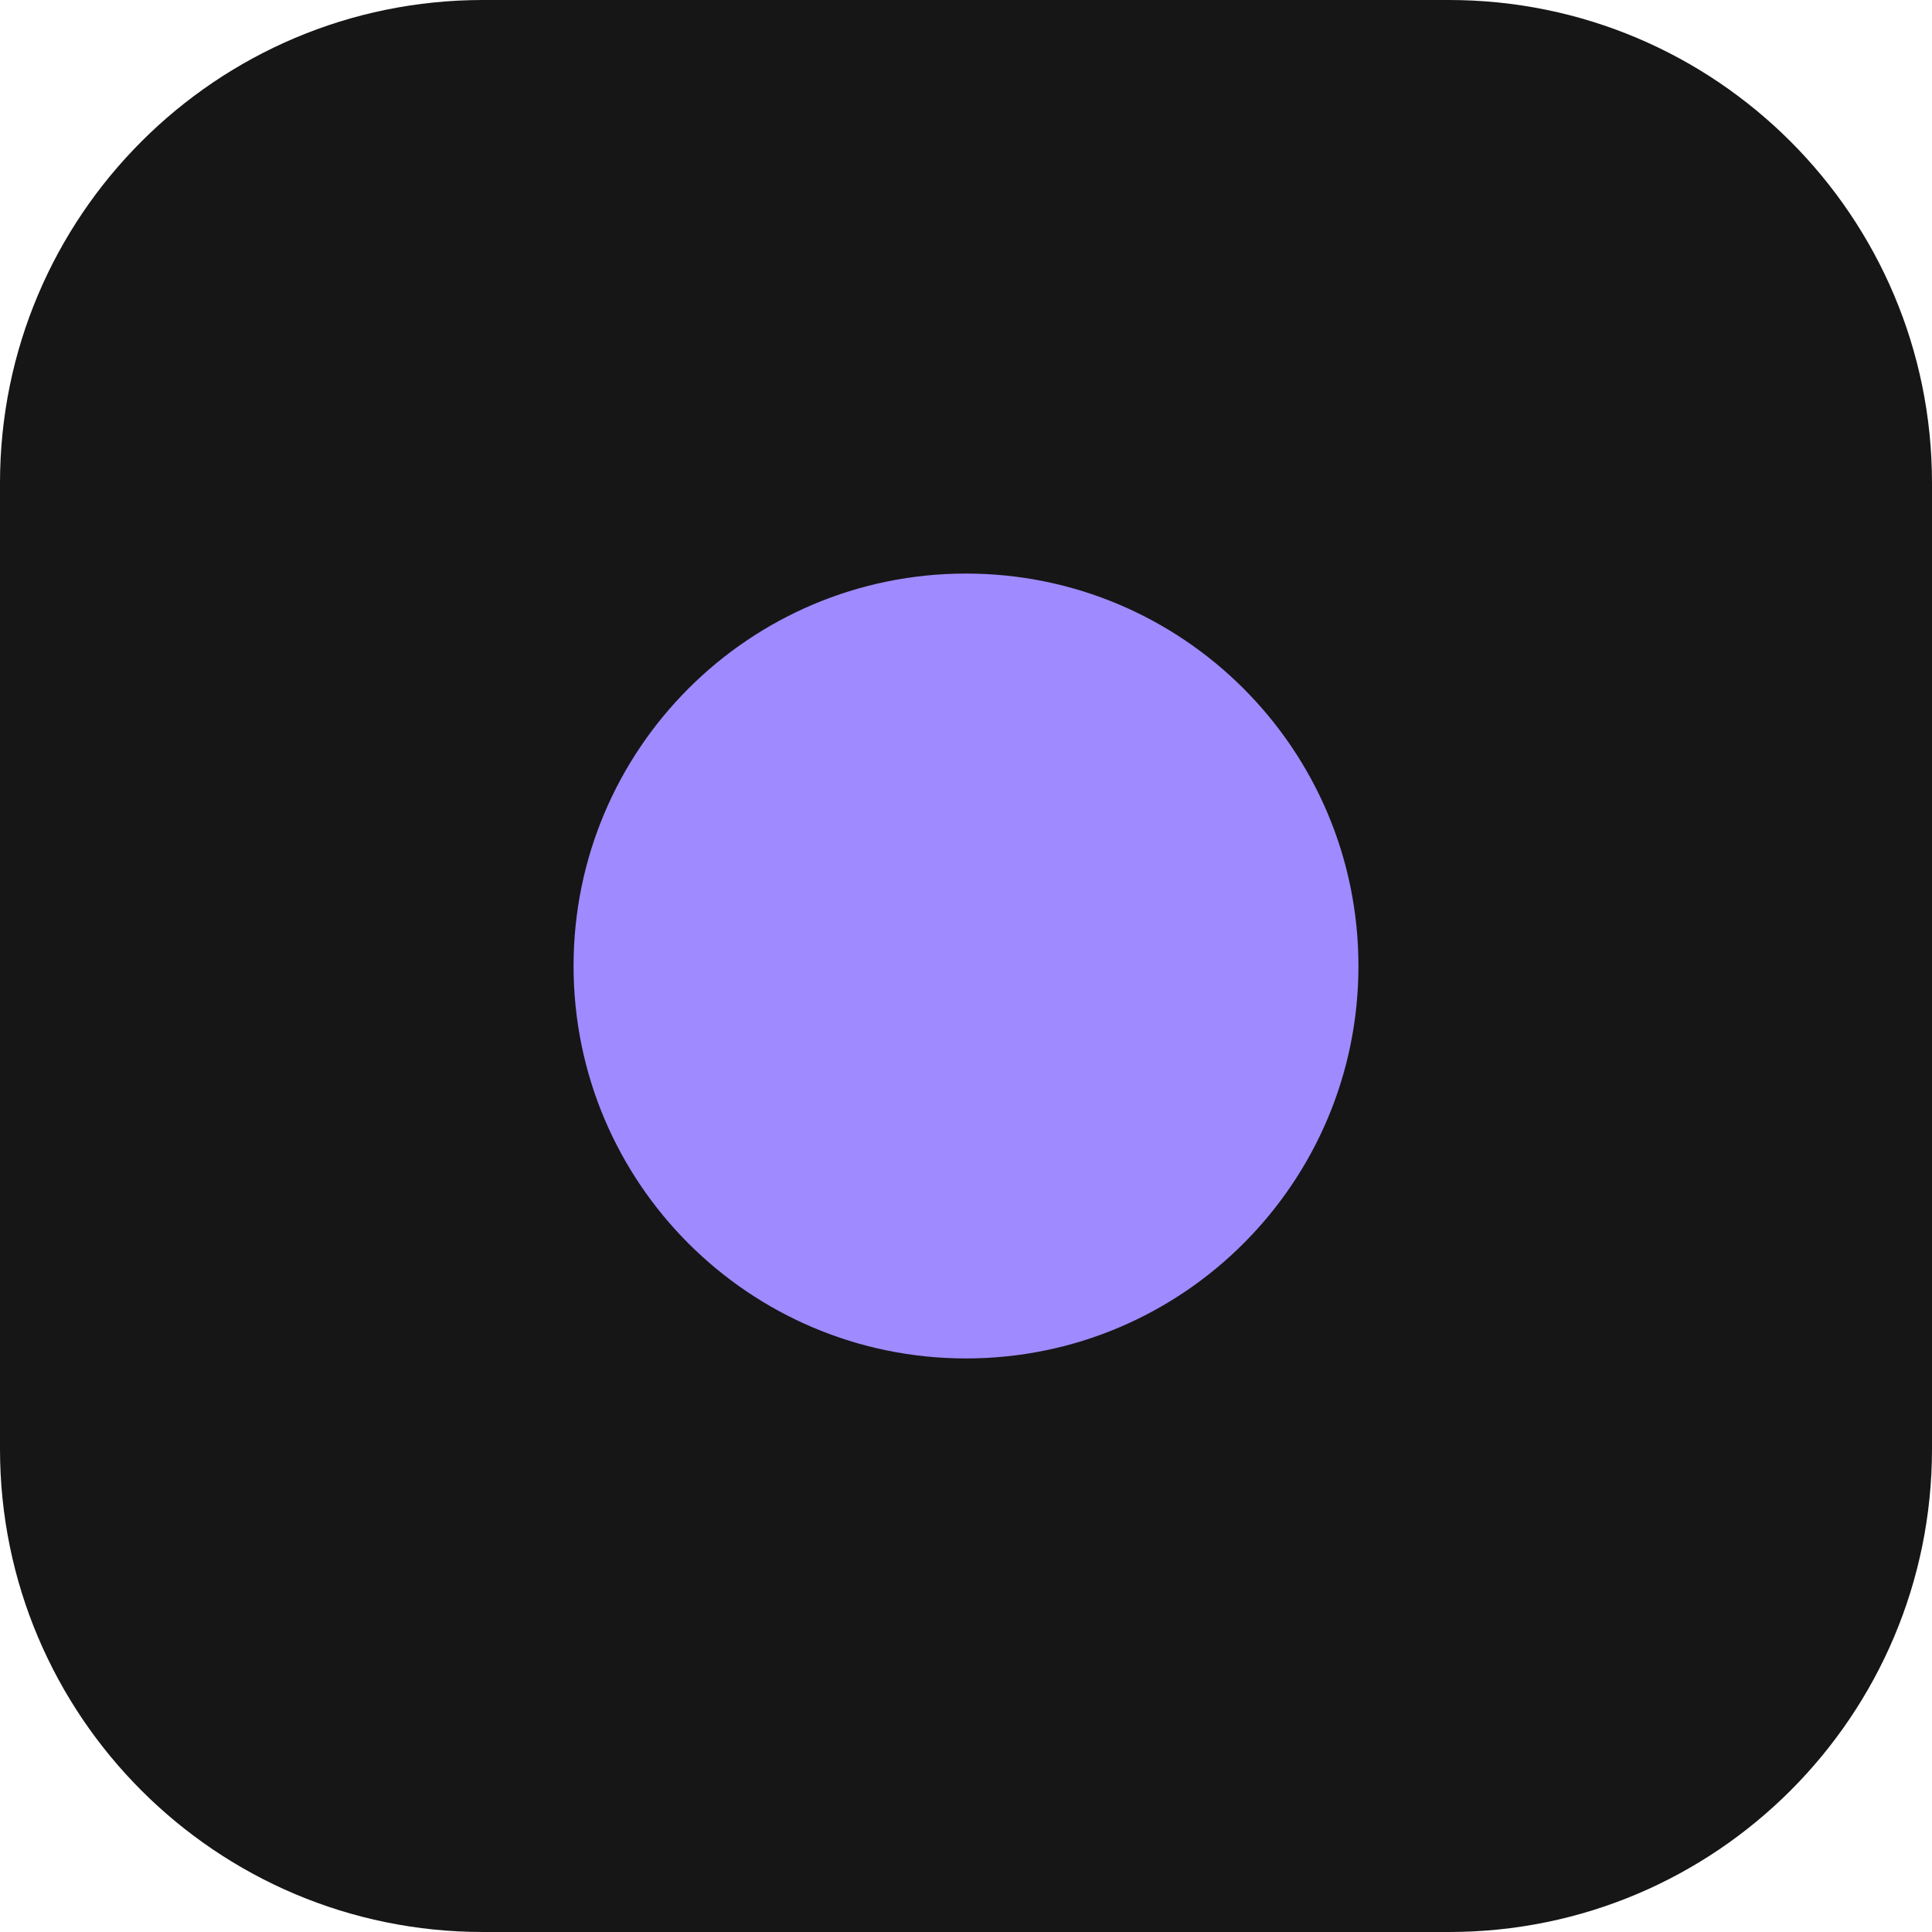
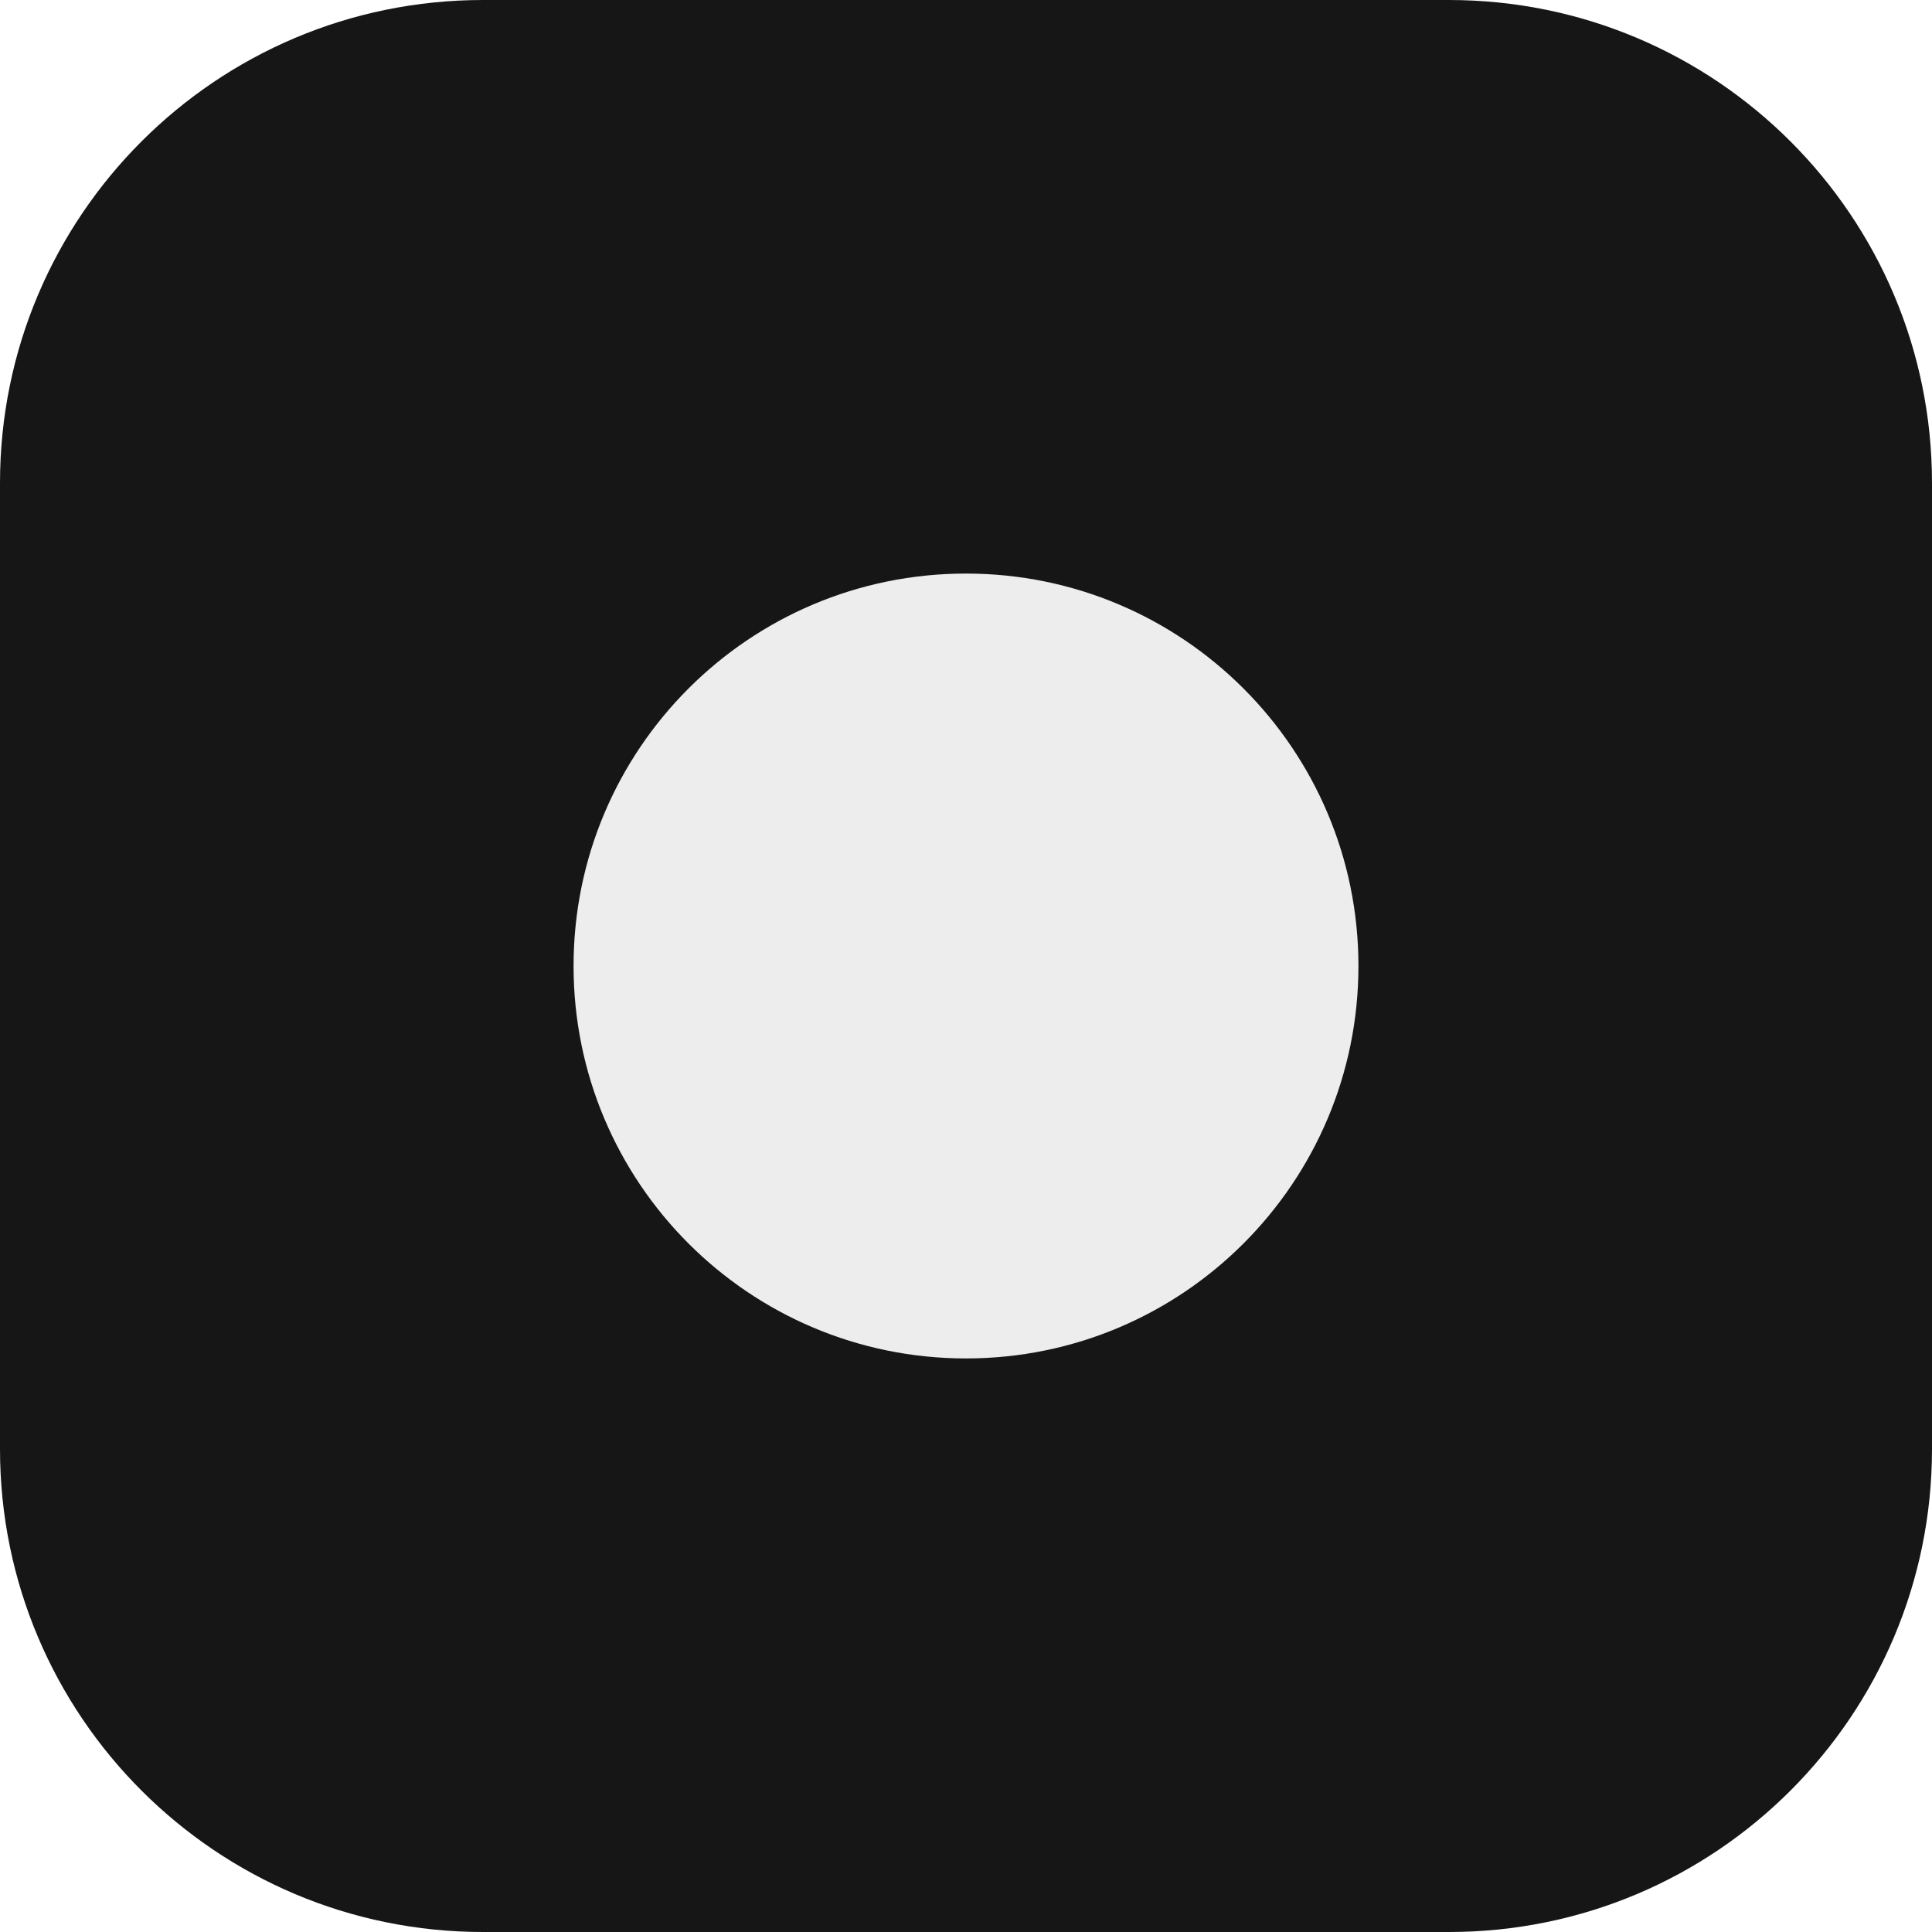
<svg xmlns="http://www.w3.org/2000/svg" viewBox="0 0 32 32">
  <rect width="32" height="32" rx="8" fill="#161616" />
-   <circle cx="16" cy="16" r="6.5" fill="#a08aff" />
+   <circle cx="16" cy="16" r="6.5" fill="#ededed" />
</svg>
